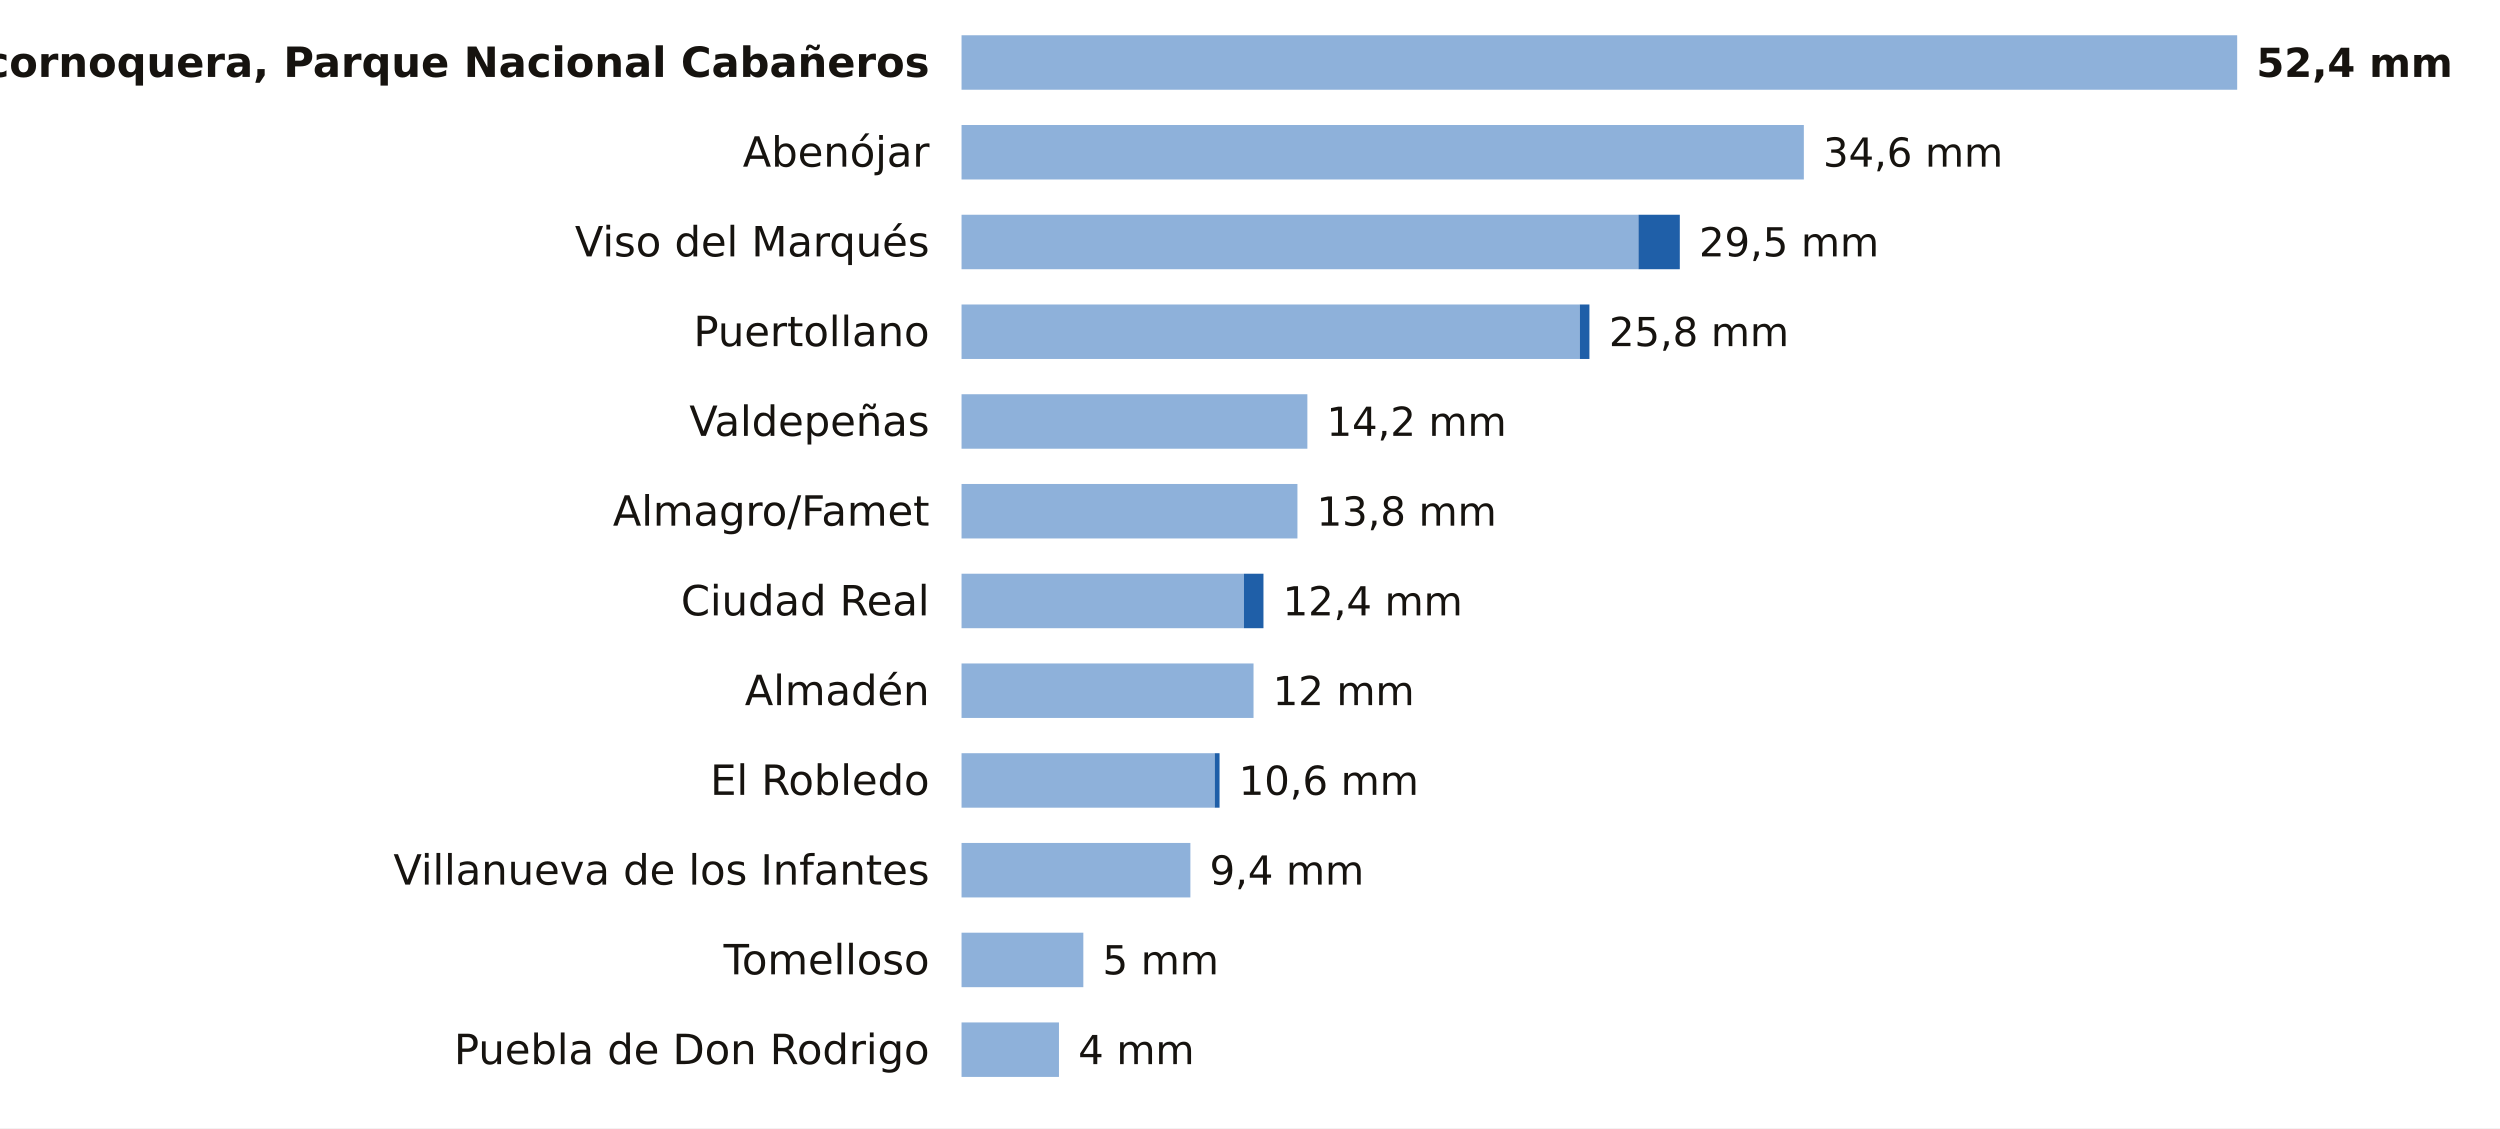
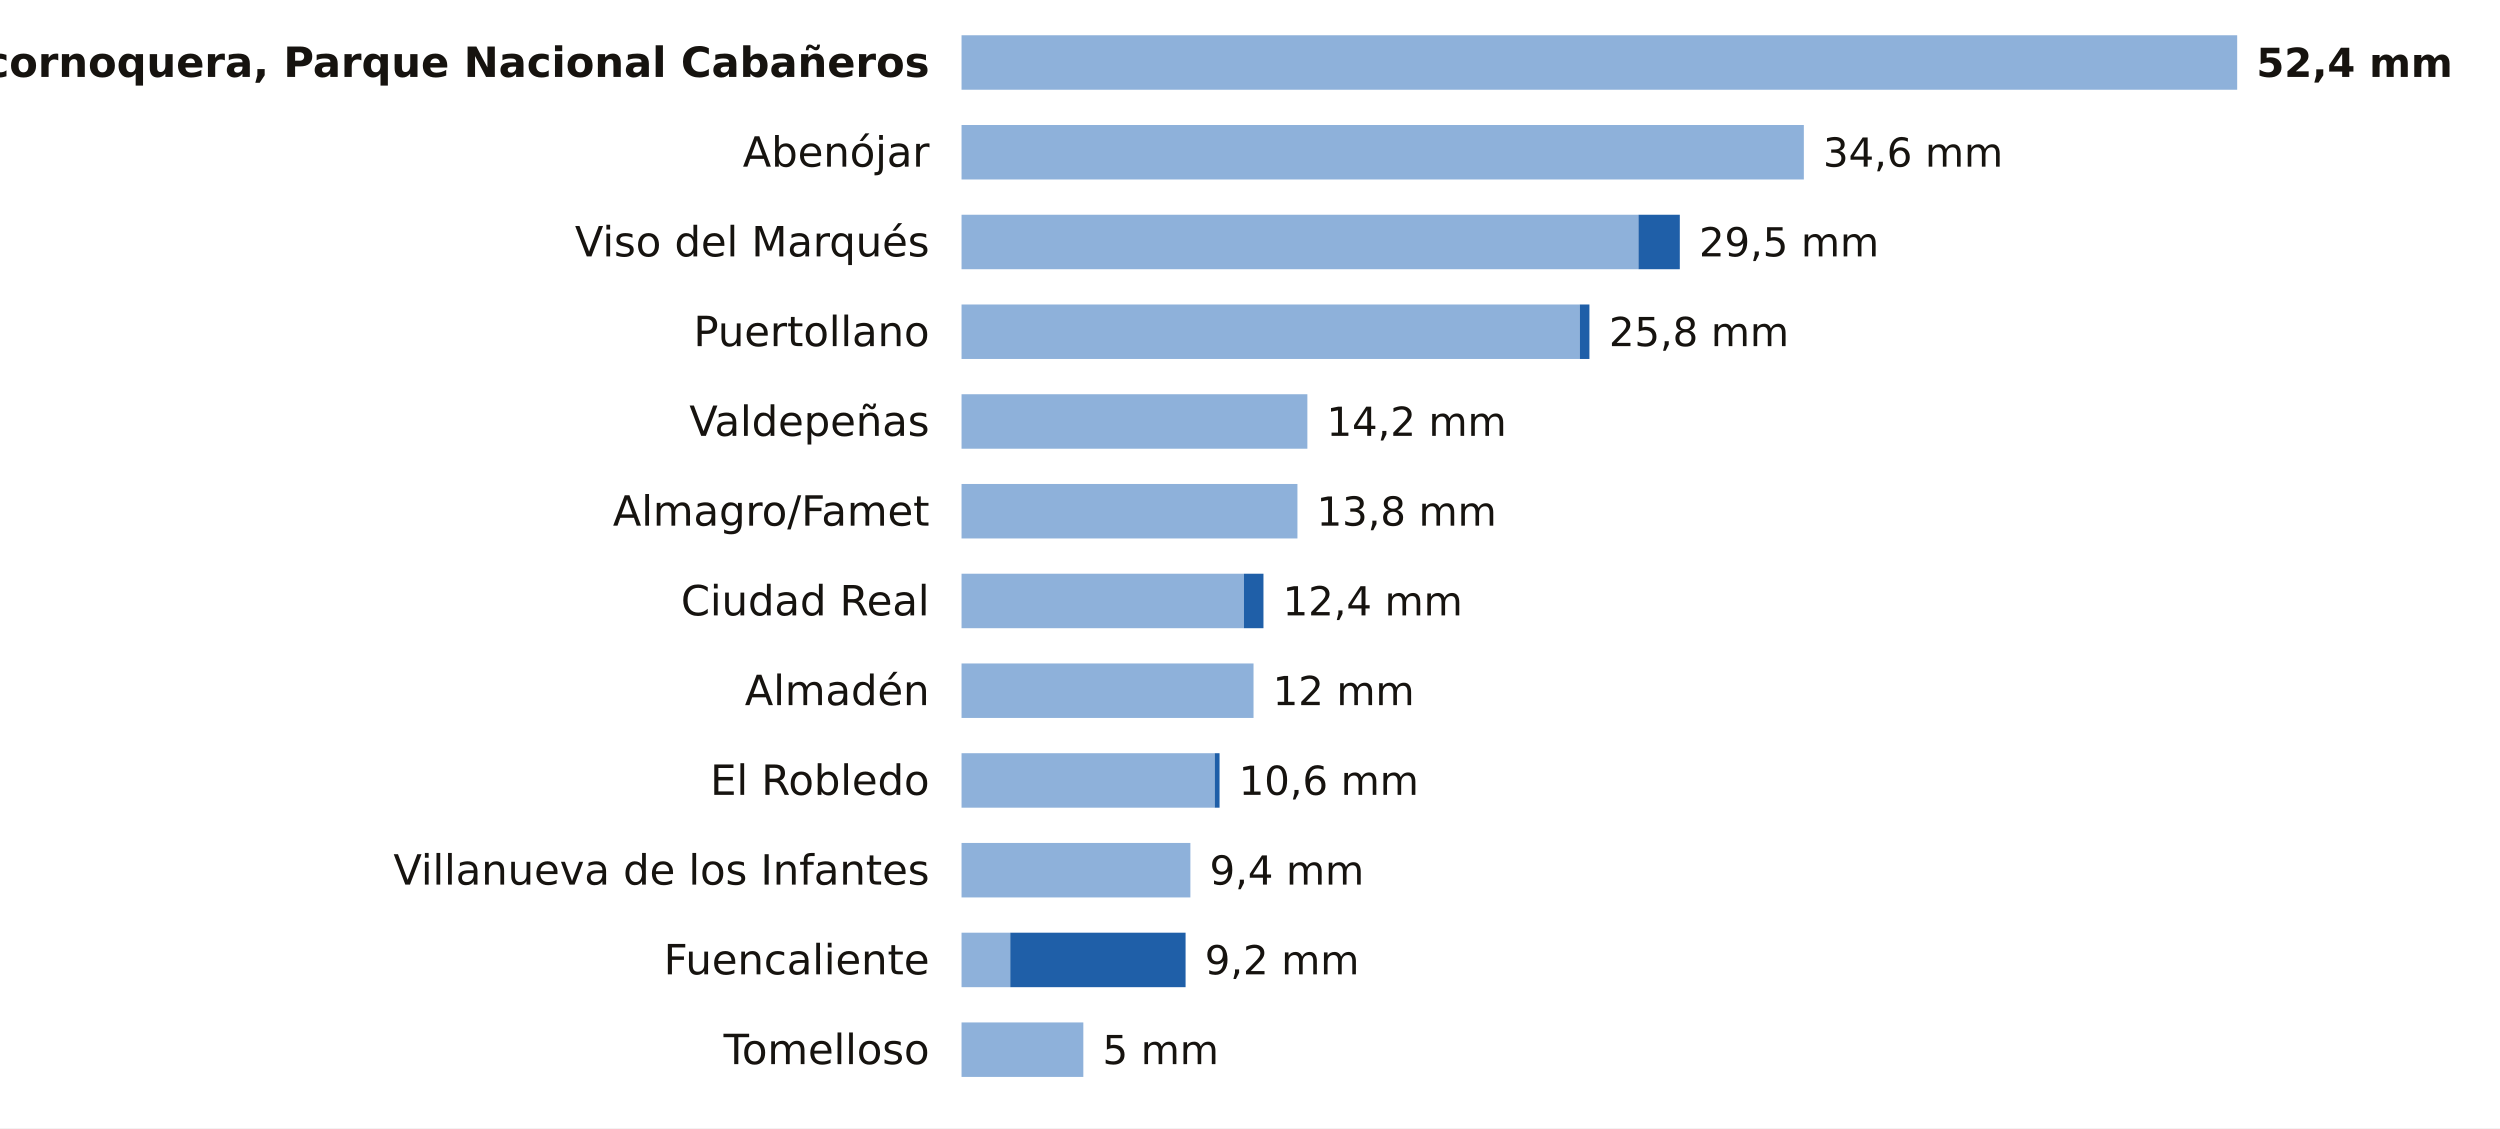
<svg xmlns="http://www.w3.org/2000/svg" viewBox="0 0 780 352" width="780" height="352" role="img" aria-label="La lluvia de los últimos 7 días en las estaciones de AEMET de Ciudad Real">
  <rect width="780" height="352" fill="#FFFFFF" />
  <text x="290.0" y="24.0" font-size="13" fill="#16130F" text-anchor="end" font-weight="600" font-family="Public Sans, DejaVu Sans, Arial, sans-serif">Alcornoquera, Parque Nacional Cabañeros</text>
  <rect x="300" y="11" width="398.0" height="17" fill="#8EB1DA" />
  <text x="704.0" y="24.0" font-size="12.5" fill="#16130F" text-anchor="start" font-weight="700" font-family="Public Sans, DejaVu Sans, Arial, sans-serif">52,4 mm</text>
  <text x="290.0" y="52.0" font-size="13" fill="#16130F" text-anchor="end" font-weight="400" font-family="Public Sans, DejaVu Sans, Arial, sans-serif">Abenójar</text>
  <rect x="300" y="39" width="262.8" height="17" fill="#8EB1DA" />
  <text x="568.8" y="52.0" font-size="12.5" fill="#16130F" text-anchor="start" font-weight="500" font-family="Public Sans, DejaVu Sans, Arial, sans-serif">34,6 mm</text>
  <text x="290.0" y="80.0" font-size="13" fill="#16130F" text-anchor="end" font-weight="400" font-family="Public Sans, DejaVu Sans, Arial, sans-serif">Viso del Marqués</text>
  <rect x="300" y="67" width="211.2" height="17" fill="#8EB1DA" />
  <rect x="511.2" y="67" width="12.9" height="17" fill="#1F5FA8" />
  <text x="530.1" y="80.0" font-size="12.5" fill="#16130F" text-anchor="start" font-weight="500" font-family="Public Sans, DejaVu Sans, Arial, sans-serif">29,5 mm</text>
  <text x="290.0" y="108.0" font-size="13" fill="#16130F" text-anchor="end" font-weight="400" font-family="Public Sans, DejaVu Sans, Arial, sans-serif">Puertollano</text>
  <rect x="300" y="95" width="192.9" height="17" fill="#8EB1DA" />
  <rect x="492.9" y="95" width="3.0" height="17" fill="#1F5FA8" />
  <text x="502.0" y="108.0" font-size="12.5" fill="#16130F" text-anchor="start" font-weight="500" font-family="Public Sans, DejaVu Sans, Arial, sans-serif">25,8 mm</text>
  <text x="290.0" y="136.0" font-size="13" fill="#16130F" text-anchor="end" font-weight="400" font-family="Public Sans, DejaVu Sans, Arial, sans-serif">Valdepeñas</text>
  <rect x="300" y="123" width="107.9" height="17" fill="#8EB1DA" />
  <text x="413.9" y="136.0" font-size="12.5" fill="#16130F" text-anchor="start" font-weight="500" font-family="Public Sans, DejaVu Sans, Arial, sans-serif">14,2 mm</text>
  <text x="290.0" y="164.0" font-size="13" fill="#16130F" text-anchor="end" font-weight="400" font-family="Public Sans, DejaVu Sans, Arial, sans-serif">Almagro/Famet</text>
  <rect x="300" y="151" width="104.8" height="17" fill="#8EB1DA" />
  <text x="410.8" y="164.0" font-size="12.5" fill="#16130F" text-anchor="start" font-weight="500" font-family="Public Sans, DejaVu Sans, Arial, sans-serif">13,8 mm</text>
  <text x="290.0" y="192.0" font-size="13" fill="#16130F" text-anchor="end" font-weight="400" font-family="Public Sans, DejaVu Sans, Arial, sans-serif">Ciudad Real</text>
  <rect x="300" y="179" width="88.1" height="17" fill="#8EB1DA" />
  <rect x="388.1" y="179" width="6.1" height="17" fill="#1F5FA8" />
  <text x="400.2" y="192.0" font-size="12.5" fill="#16130F" text-anchor="start" font-weight="500" font-family="Public Sans, DejaVu Sans, Arial, sans-serif">12,4 mm</text>
  <text x="290.0" y="220.0" font-size="13" fill="#16130F" text-anchor="end" font-weight="400" font-family="Public Sans, DejaVu Sans, Arial, sans-serif">Almadén</text>
  <rect x="300" y="207" width="91.1" height="17" fill="#8EB1DA" />
  <text x="397.1" y="220.0" font-size="12.5" fill="#16130F" text-anchor="start" font-weight="500" font-family="Public Sans, DejaVu Sans, Arial, sans-serif">12 mm</text>
  <text x="290.0" y="248.0" font-size="13" fill="#16130F" text-anchor="end" font-weight="400" font-family="Public Sans, DejaVu Sans, Arial, sans-serif">El Robledo</text>
  <rect x="300" y="235" width="79.0" height="17" fill="#8EB1DA" />
  <rect x="379.0" y="235" width="1.5" height="17" fill="#1F5FA8" />
  <text x="386.5" y="248.0" font-size="12.5" fill="#16130F" text-anchor="start" font-weight="500" font-family="Public Sans, DejaVu Sans, Arial, sans-serif">10,6 mm</text>
  <text x="290.0" y="276.0" font-size="13" fill="#16130F" text-anchor="end" font-weight="400" font-family="Public Sans, DejaVu Sans, Arial, sans-serif">Villanueva de los Infantes</text>
  <rect x="300" y="263" width="71.4" height="17" fill="#8EB1DA" />
  <text x="377.4" y="276.0" font-size="12.5" fill="#16130F" text-anchor="start" font-weight="500" font-family="Public Sans, DejaVu Sans, Arial, sans-serif">9,4 mm</text>
-   <text x="290.0" y="304.0" font-size="13" fill="#16130F" text-anchor="end" font-weight="400" font-family="Public Sans, DejaVu Sans, Arial, sans-serif">Tomelloso</text>
-   <rect x="300" y="291" width="38.0" height="17" fill="#8EB1DA" />
-   <text x="344.0" y="304.0" font-size="12.5" fill="#16130F" text-anchor="start" font-weight="500" font-family="Public Sans, DejaVu Sans, Arial, sans-serif">5 mm</text>
-   <text x="290.0" y="332.0" font-size="13" fill="#16130F" text-anchor="end" font-weight="400" font-family="Public Sans, DejaVu Sans, Arial, sans-serif">Puebla de Don Rodrigo</text>
-   <rect x="300" y="319" width="30.4" height="17" fill="#8EB1DA" />
-   <text x="336.4" y="332.0" font-size="12.5" fill="#16130F" text-anchor="start" font-weight="500" font-family="Public Sans, DejaVu Sans, Arial, sans-serif">4 mm</text>
+   <text x="290.0" y="304.0" font-size="13" fill="#16130F" text-anchor="end" font-weight="400" font-family="Public Sans, DejaVu Sans, Arial, sans-serif">Fuencaliente</text>
+   <rect x="300" y="291" width="15.2" height="17" fill="#8EB1DA" />
+   <rect x="315.2" y="291" width="54.7" height="17" fill="#1F5FA8" />
+   <text x="375.9" y="304.0" font-size="12.5" fill="#16130F" text-anchor="start" font-weight="500" font-family="Public Sans, DejaVu Sans, Arial, sans-serif">9,2 mm</text>
+   <text x="290.0" y="332.0" font-size="13" fill="#16130F" text-anchor="end" font-weight="400" font-family="Public Sans, DejaVu Sans, Arial, sans-serif">Tomelloso</text>
+   <rect x="300" y="319" width="38.0" height="17" fill="#8EB1DA" />
+   <text x="344.0" y="332.0" font-size="12.5" fill="#16130F" text-anchor="start" font-weight="500" font-family="Public Sans, DejaVu Sans, Arial, sans-serif">5 mm</text>
</svg>
